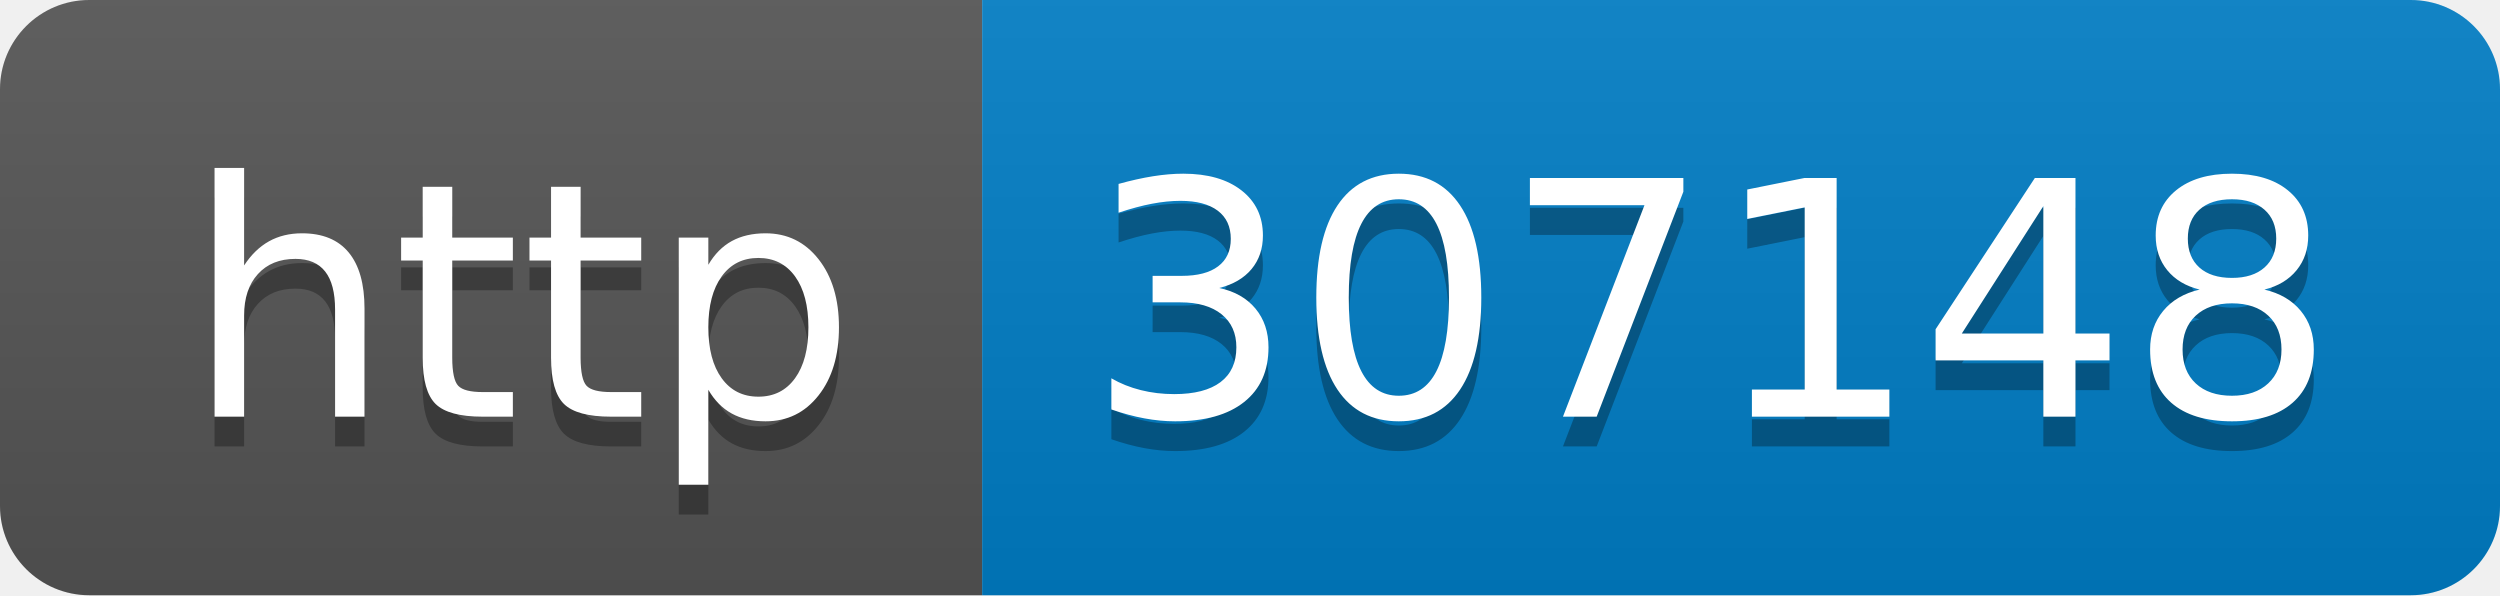
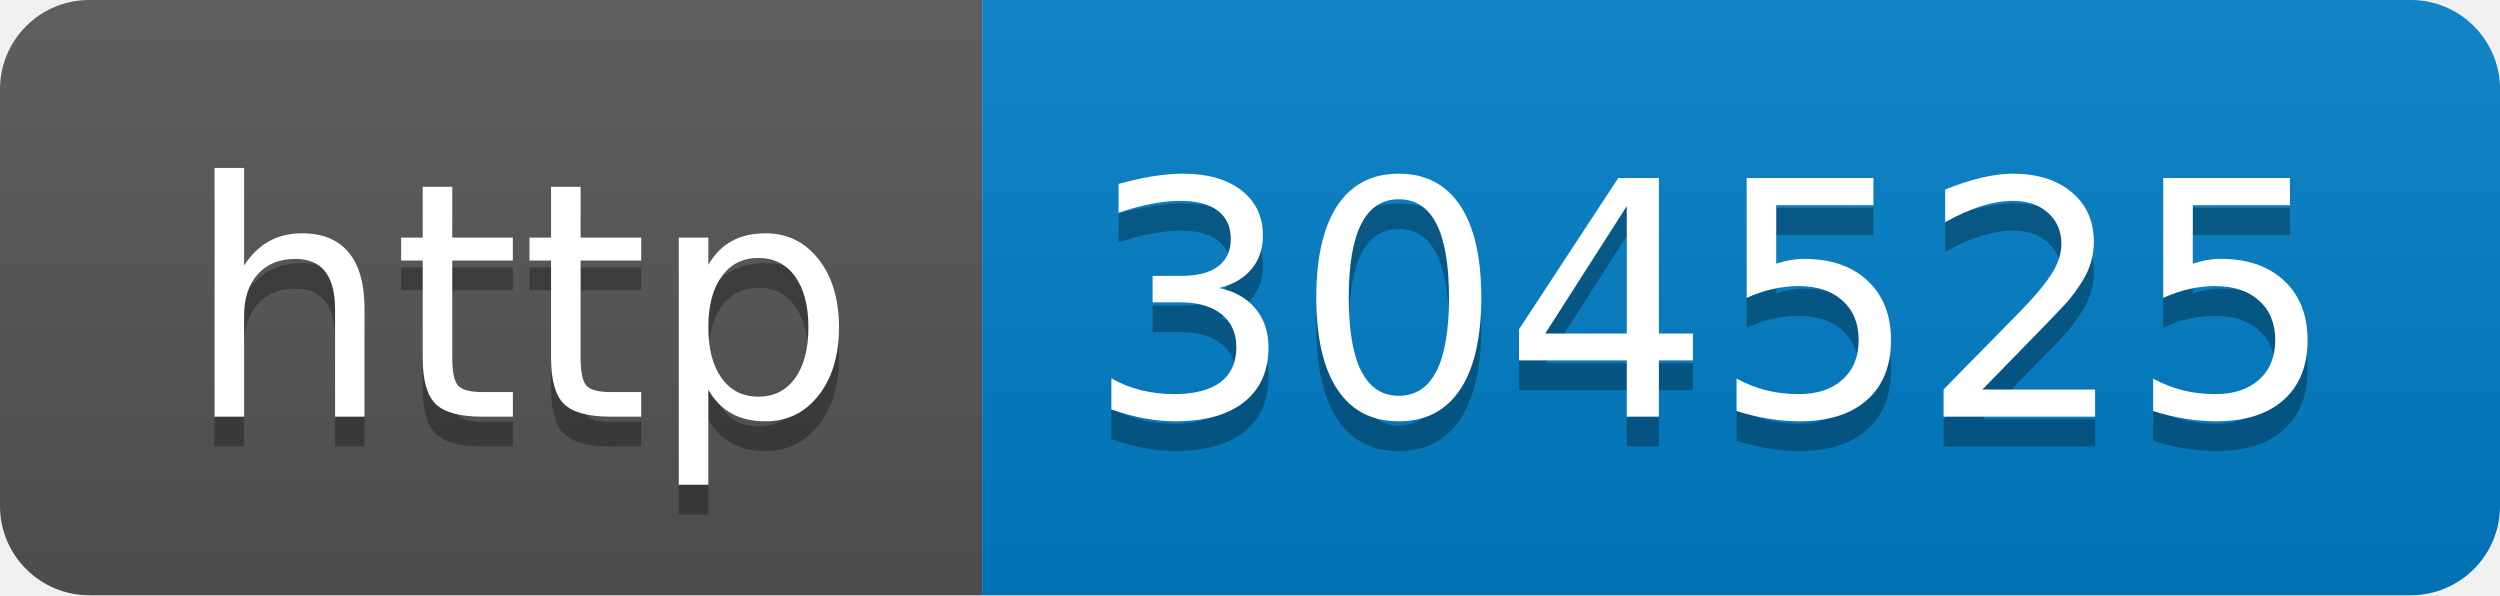
- <svg xmlns="http://www.w3.org/2000/svg" width="84" height="20" role="img" aria-label="http: 307148">
+ <svg xmlns="http://www.w3.org/2000/svg" width="84" height="20" role="img" aria-label="http: 304525">
  <linearGradient id="s" x2="0" y2="100%">
    <stop offset="0" stop-color="#bbb" stop-opacity=".1" />
    <stop offset="1" stop-opacity=".1" />
  </linearGradient>
  <clipPath id="r">
    <rect width="84" height="20" rx="3" fill="#fff" />
  </clipPath>
  <g clip-path="url(#r)">
    <rect width="33" height="20" fill="#555" />
    <rect x="33" width="51" height="20" fill="#007ec6" />
    <rect width="84" height="20" fill="url(#s)" />
  </g>
  <g fill="#fff" text-anchor="middle" font-family="Verdana,Geneva,DejaVu Sans,sans-serif" text-rendering="geometricPrecision" font-size="110">
    <text aria-hidden="true" x="175" y="150" fill="#010101" fill-opacity=".3" transform="scale(.1)" textLength="230">http</text>
    <text x="175" y="140" transform="scale(.1)" fill="#fff" textLength="230">http</text>
-     <text aria-hidden="true" x="575" y="150" fill="#010101" fill-opacity=".3" transform="scale(.1)" textLength="410">307148</text>
-     <text x="575" y="140" transform="scale(.1)" fill="#fff" textLength="410">307148</text>
+     <text aria-hidden="true" x="575" y="150" fill="#010101" fill-opacity=".3" transform="scale(.1)" textLength="410">304525</text>
+     <text x="575" y="140" transform="scale(.1)" fill="#fff" textLength="410">304525</text>
  </g>
</svg>
